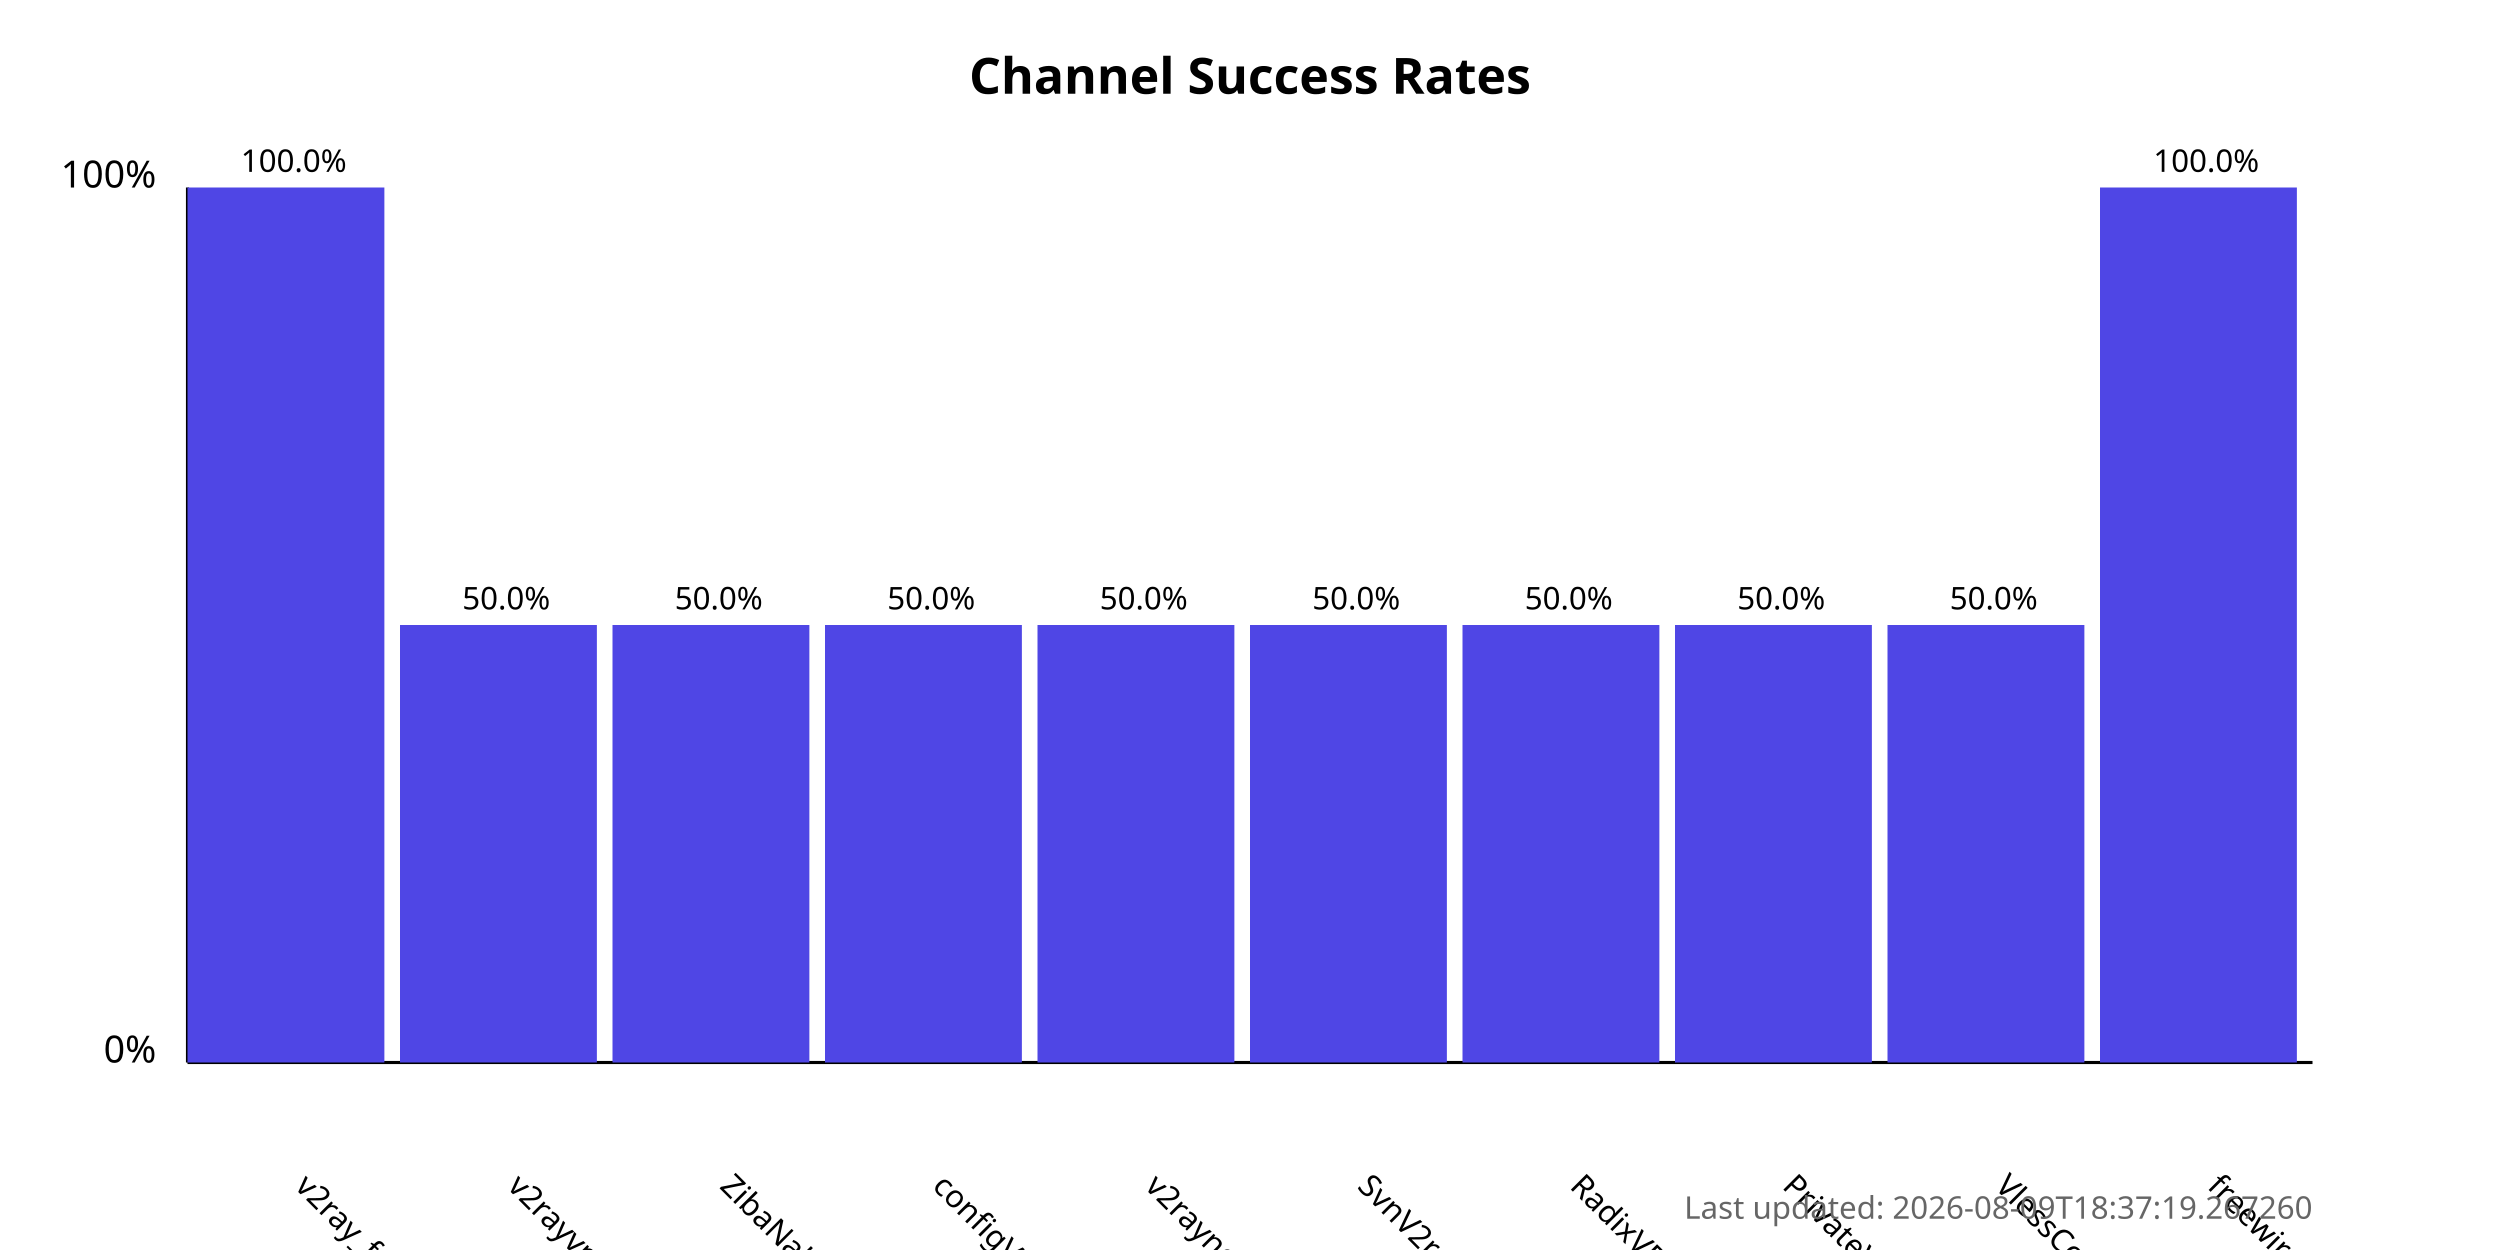
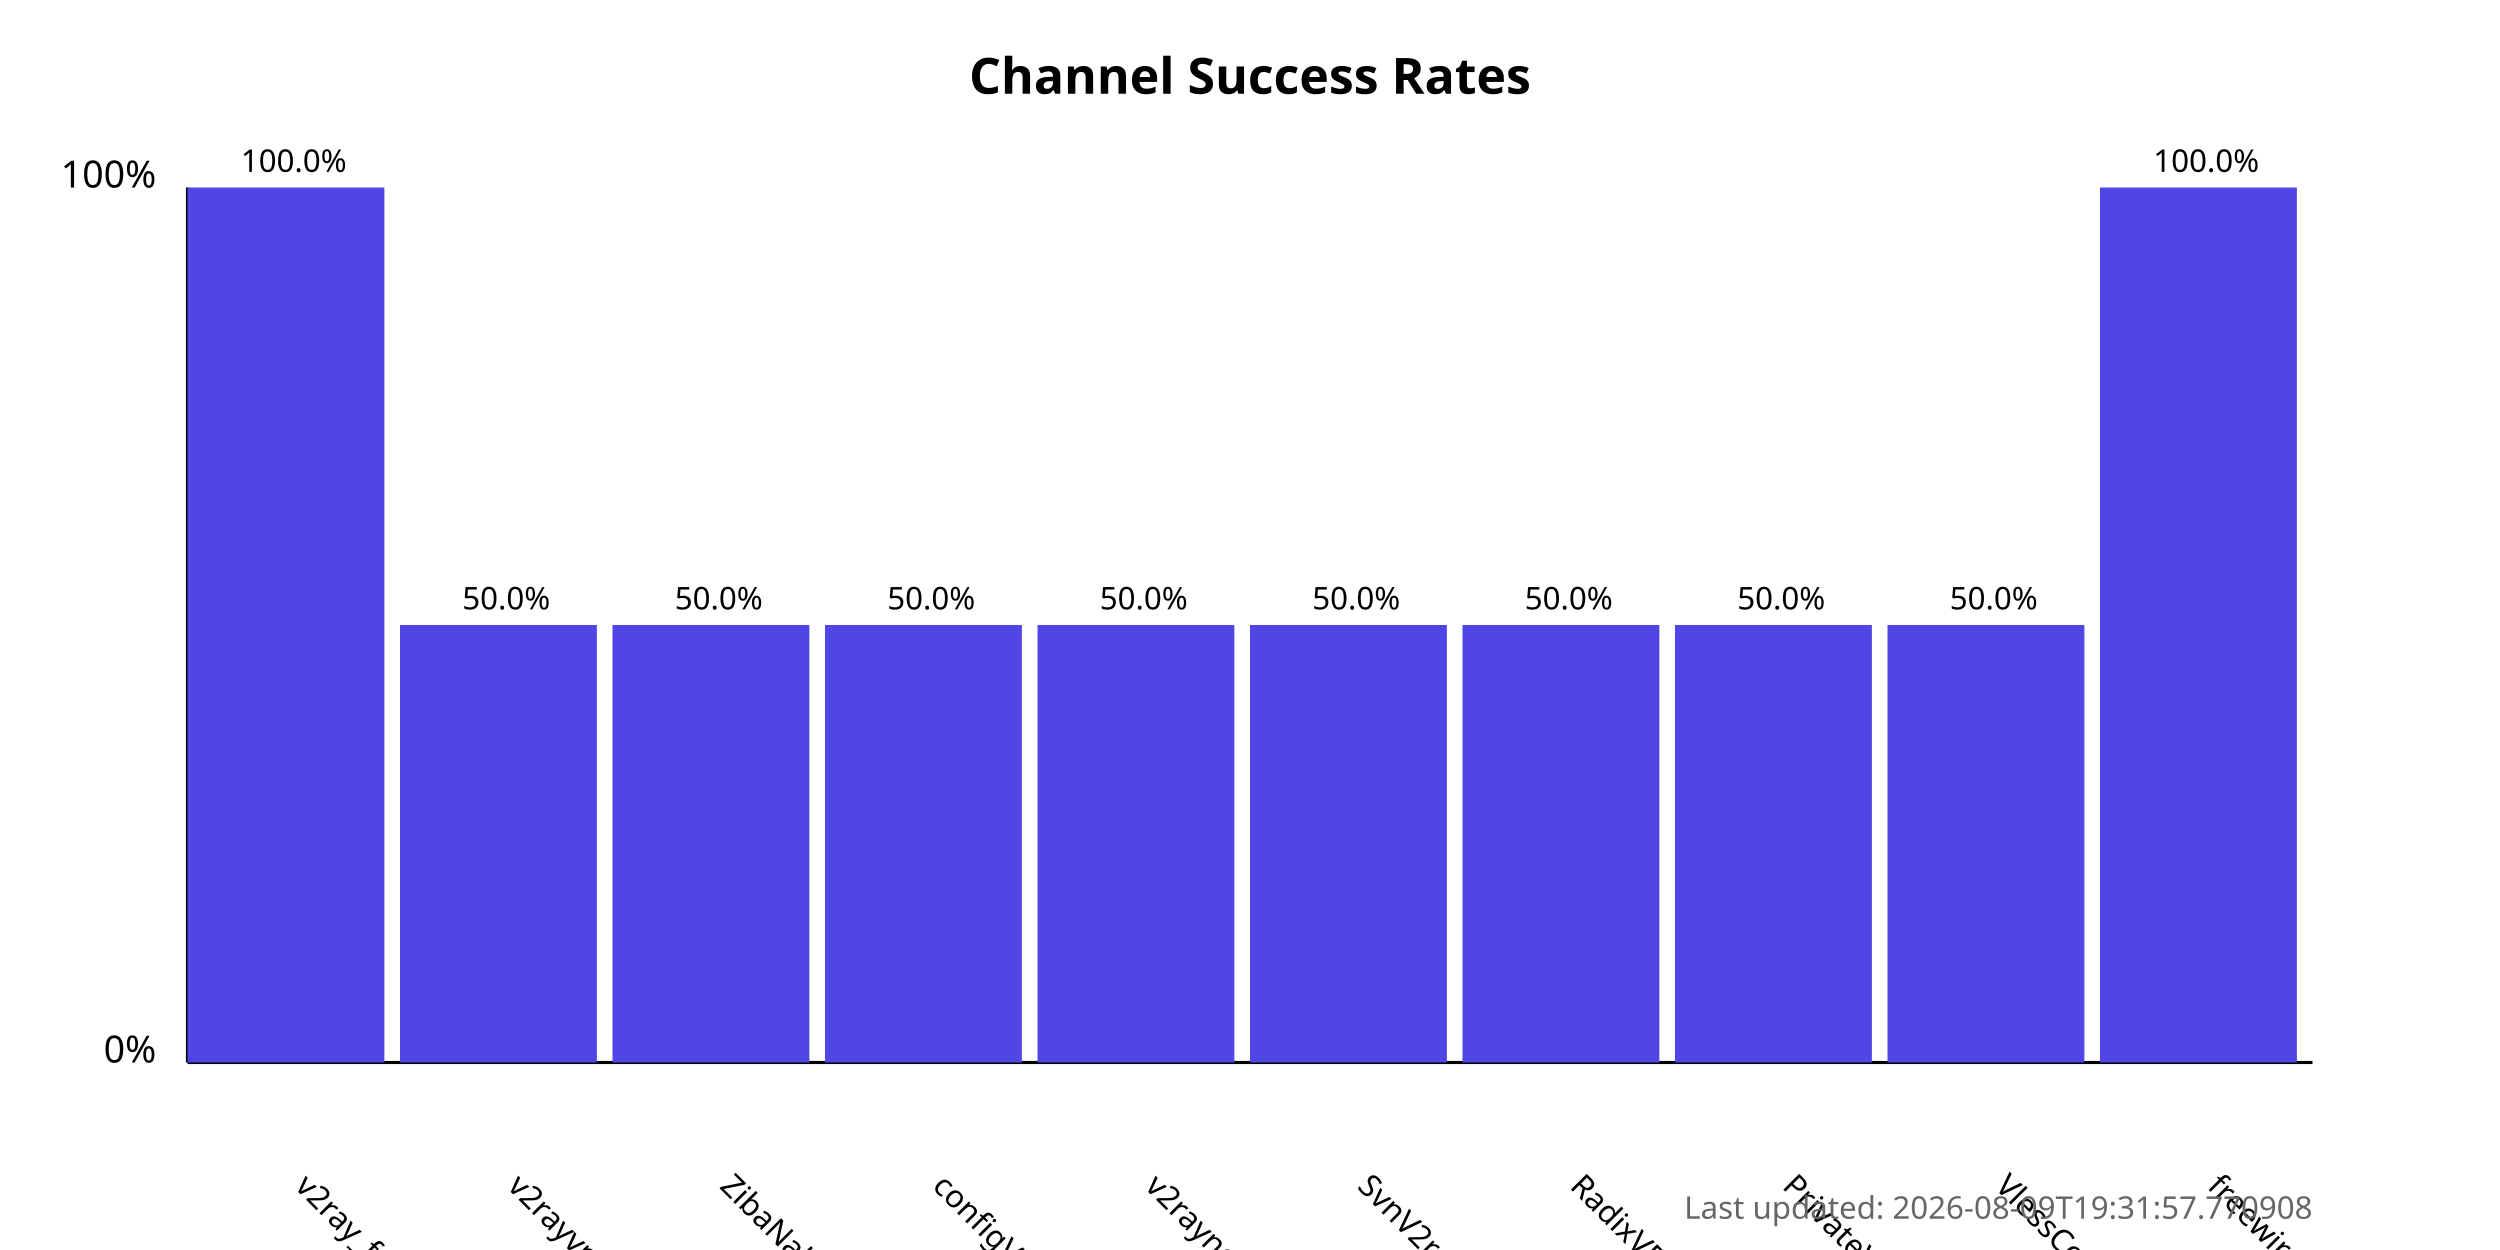
<svg xmlns="http://www.w3.org/2000/svg" width="800" height="400">
  <style>
            .chart-title { font: bold 16px sans-serif; }
            .axis-label { font: 12px sans-serif; }
            .tick-label { font: 10px sans-serif; }
            .bar { fill: #4f46e5; }
            .bar:hover { fill: #6366f1; }
            .timestamp { font: 10px sans-serif; fill: #666; }
        </style>
  <text x="400.0" y="30" text-anchor="middle" class="chart-title">
            Channel Success Rates
        </text>
  <line x1="60" y1="340" x2="60" y2="60" stroke="black" stroke-width="1" />
  <line x1="60" y1="340" x2="740" y2="340" stroke="black" stroke-width="1" />
  <text x="50" y="340" text-anchor="end" class="axis-label">0%</text>
  <text x="50" y="60" text-anchor="end" class="axis-label">100%</text>
  <g>
    <rect x="60" y="60.0" width="63.0" height="280.0" class="bar" />
    <text x="94.0" y="380" transform="rotate(45, 94.0, 380)" text-anchor="start" class="tick-label">
                v2ray_free_conf
            </text>
    <text x="94.0" y="55.0" text-anchor="middle" class="tick-label">
                100.0%
            </text>
  </g>
  <g>
    <rect x="128.0" y="200.0" width="63.0" height="140.0" class="bar" />
    <text x="162.0" y="380" transform="rotate(45, 162.0, 380)" text-anchor="start" class="tick-label">
                v2rayvpno
            </text>
    <text x="162.0" y="195.0" text-anchor="middle" class="tick-label">
                50.0%
            </text>
  </g>
  <g>
    <rect x="196.0" y="200.0" width="63.0" height="140.0" class="bar" />
    <text x="230.0" y="380" transform="rotate(45, 230.0, 380)" text-anchor="start" class="tick-label">
                ZibaNabz
            </text>
    <text x="230.0" y="195.0" text-anchor="middle" class="tick-label">
                50.0%
            </text>
  </g>
  <g>
    <rect x="264.0" y="200.0" width="63.0" height="140.0" class="bar" />
    <text x="298.0" y="380" transform="rotate(45, 298.0, 380)" text-anchor="start" class="tick-label">
                configV2rayForFree
            </text>
    <text x="298.0" y="195.0" text-anchor="middle" class="tick-label">
                50.0%
            </text>
  </g>
  <g>
    <rect x="332.0" y="200.0" width="63.0" height="140.0" class="bar" />
    <text x="366.0" y="380" transform="rotate(45, 366.0, 380)" text-anchor="start" class="tick-label">
                v2rayngvpn
            </text>
    <text x="366.0" y="195.0" text-anchor="middle" class="tick-label">
                50.0%
            </text>
  </g>
  <g>
    <rect x="400.0" y="200.0" width="63.0" height="140.0" class="bar" />
    <text x="434.0" y="380" transform="rotate(45, 434.0, 380)" text-anchor="start" class="tick-label">
                SvnV2ray
            </text>
    <text x="434.0" y="195.0" text-anchor="middle" class="tick-label">
                50.0%
            </text>
  </g>
  <g>
    <rect x="468.0" y="200.0" width="63.0" height="140.0" class="bar" />
    <text x="502.0" y="380" transform="rotate(45, 502.0, 380)" text-anchor="start" class="tick-label">
                RadixVPN
            </text>
    <text x="502.0" y="195.0" text-anchor="middle" class="tick-label">
                50.0%
            </text>
  </g>
  <g>
    <rect x="536.0" y="200.0" width="63.0" height="140.0" class="bar" />
    <text x="570.0" y="380" transform="rotate(45, 570.0, 380)" text-anchor="start" class="tick-label">
                PrivateVPNs
            </text>
    <text x="570.0" y="195.0" text-anchor="middle" class="tick-label">
                50.0%
            </text>
  </g>
  <g>
    <rect x="604.0" y="200.0" width="63.0" height="140.0" class="bar" />
    <text x="638.0" y="380" transform="rotate(45, 638.0, 380)" text-anchor="start" class="tick-label">
                VlessConfig
            </text>
    <text x="638.0" y="195.0" text-anchor="middle" class="tick-label">
                50.0%
            </text>
  </g>
  <g>
    <rect x="672.0" y="60.0" width="63.0" height="280.0" class="bar" />
    <text x="706.0" y="380" transform="rotate(45, 706.0, 380)" text-anchor="start" class="tick-label">
                freewireguard
            </text>
    <text x="706.0" y="55.0" text-anchor="middle" class="tick-label">
                100.0%
            </text>
  </g>
  <text x="740" y="390" text-anchor="end" class="timestamp">
-             Last updated: 2026-08-09T18:37:19.267260
+             Last updated: 2026-08-09T19:31:57.770908
        </text>
</svg>
